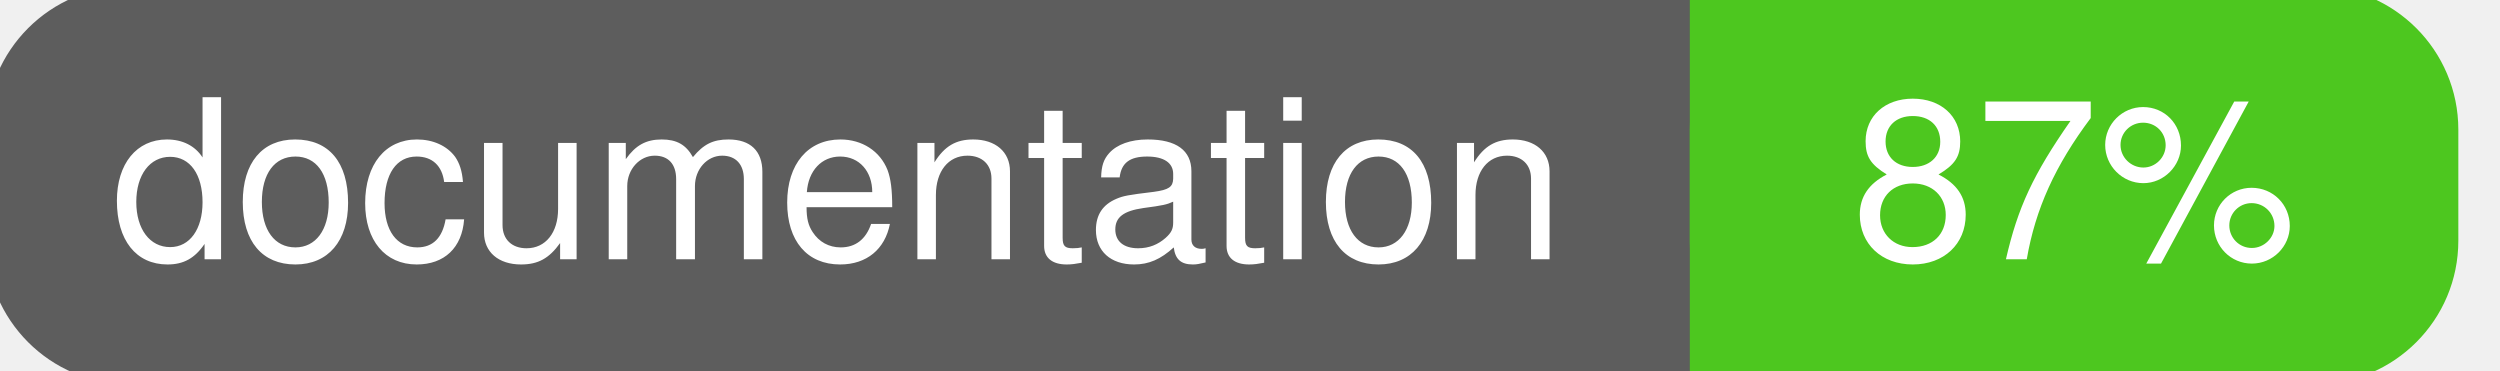
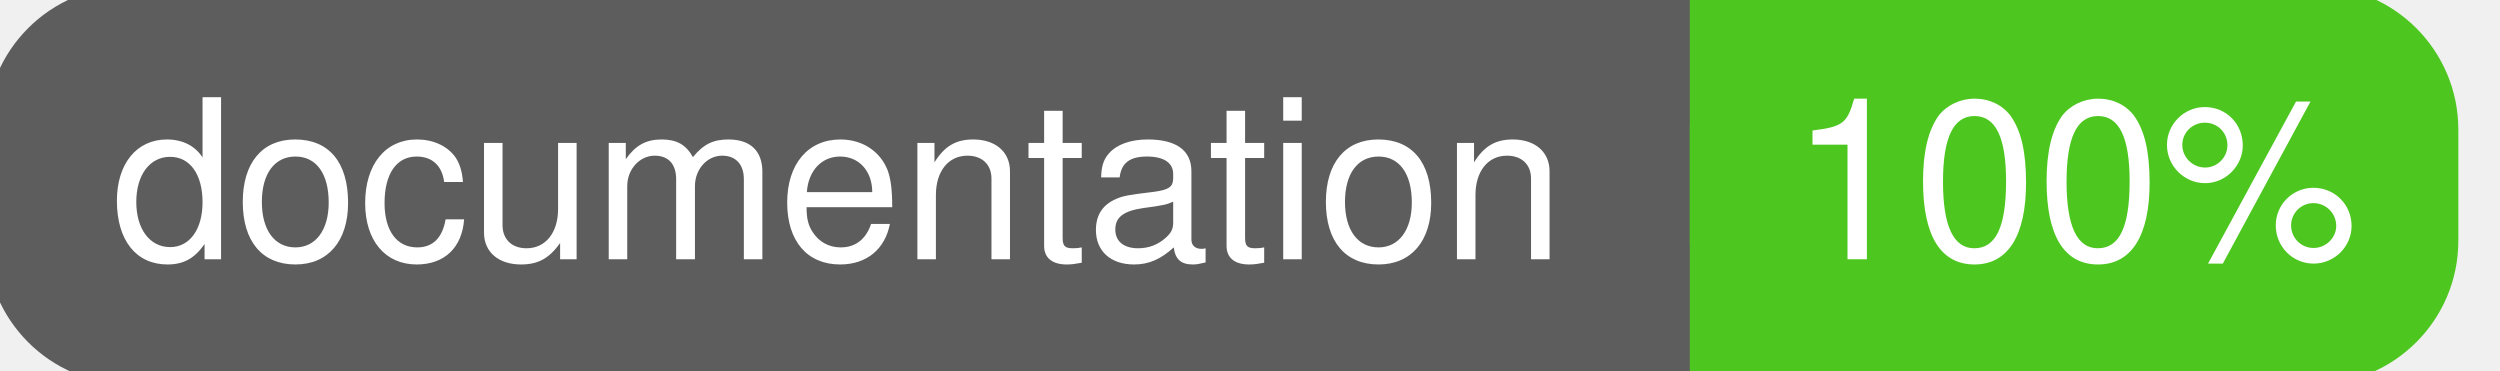
<svg xmlns="http://www.w3.org/2000/svg" width="135" height="20">
  <g>
    <rect id="svg_1" height="20" width="130" y="0" x="0" stroke-width="1.5" stroke="#5d5d5d" fill="#5d5d5d" rx="7" ry="7" />
    <rect id="svg_2" height="20" width="40" y="0" x="92" stroke-width="1.5" stroke="#4dc71f" fill="#4dc71f" rx="7" ry="7" />
    <rect id="svg_3" height="20" width="22" y="0" x="92" stroke-width="1.5" stroke="#4dc71f" fill="#4dc71f" />
    <text xml:space="preserve" text-anchor="start" font-family="Helvetica, Arial, sans-serif" font-size="12" id="svg_4" y="14" x="6" stroke-width="0" stroke="#5d5d5d" fill="#ffffff">documentation</text>
-     <text xml:space="preserve" text-anchor="middle" font-family="Helvetica, Arial, sans-serif" font-size="12" id="svg_5" y="14" x="112" stroke-width="0" stroke="#5d5d5d" fill="#ffffff" style="text-anchor: middle">87%</text>
+     <text xml:space="preserve" text-anchor="middle" font-family="Helvetica, Arial, sans-serif" font-size="12" id="svg_5" y="14" x="112" stroke-width="0" stroke="#5d5d5d" fill="#ffffff" style="text-anchor: middle">100%</text>
  </g>
</svg>
